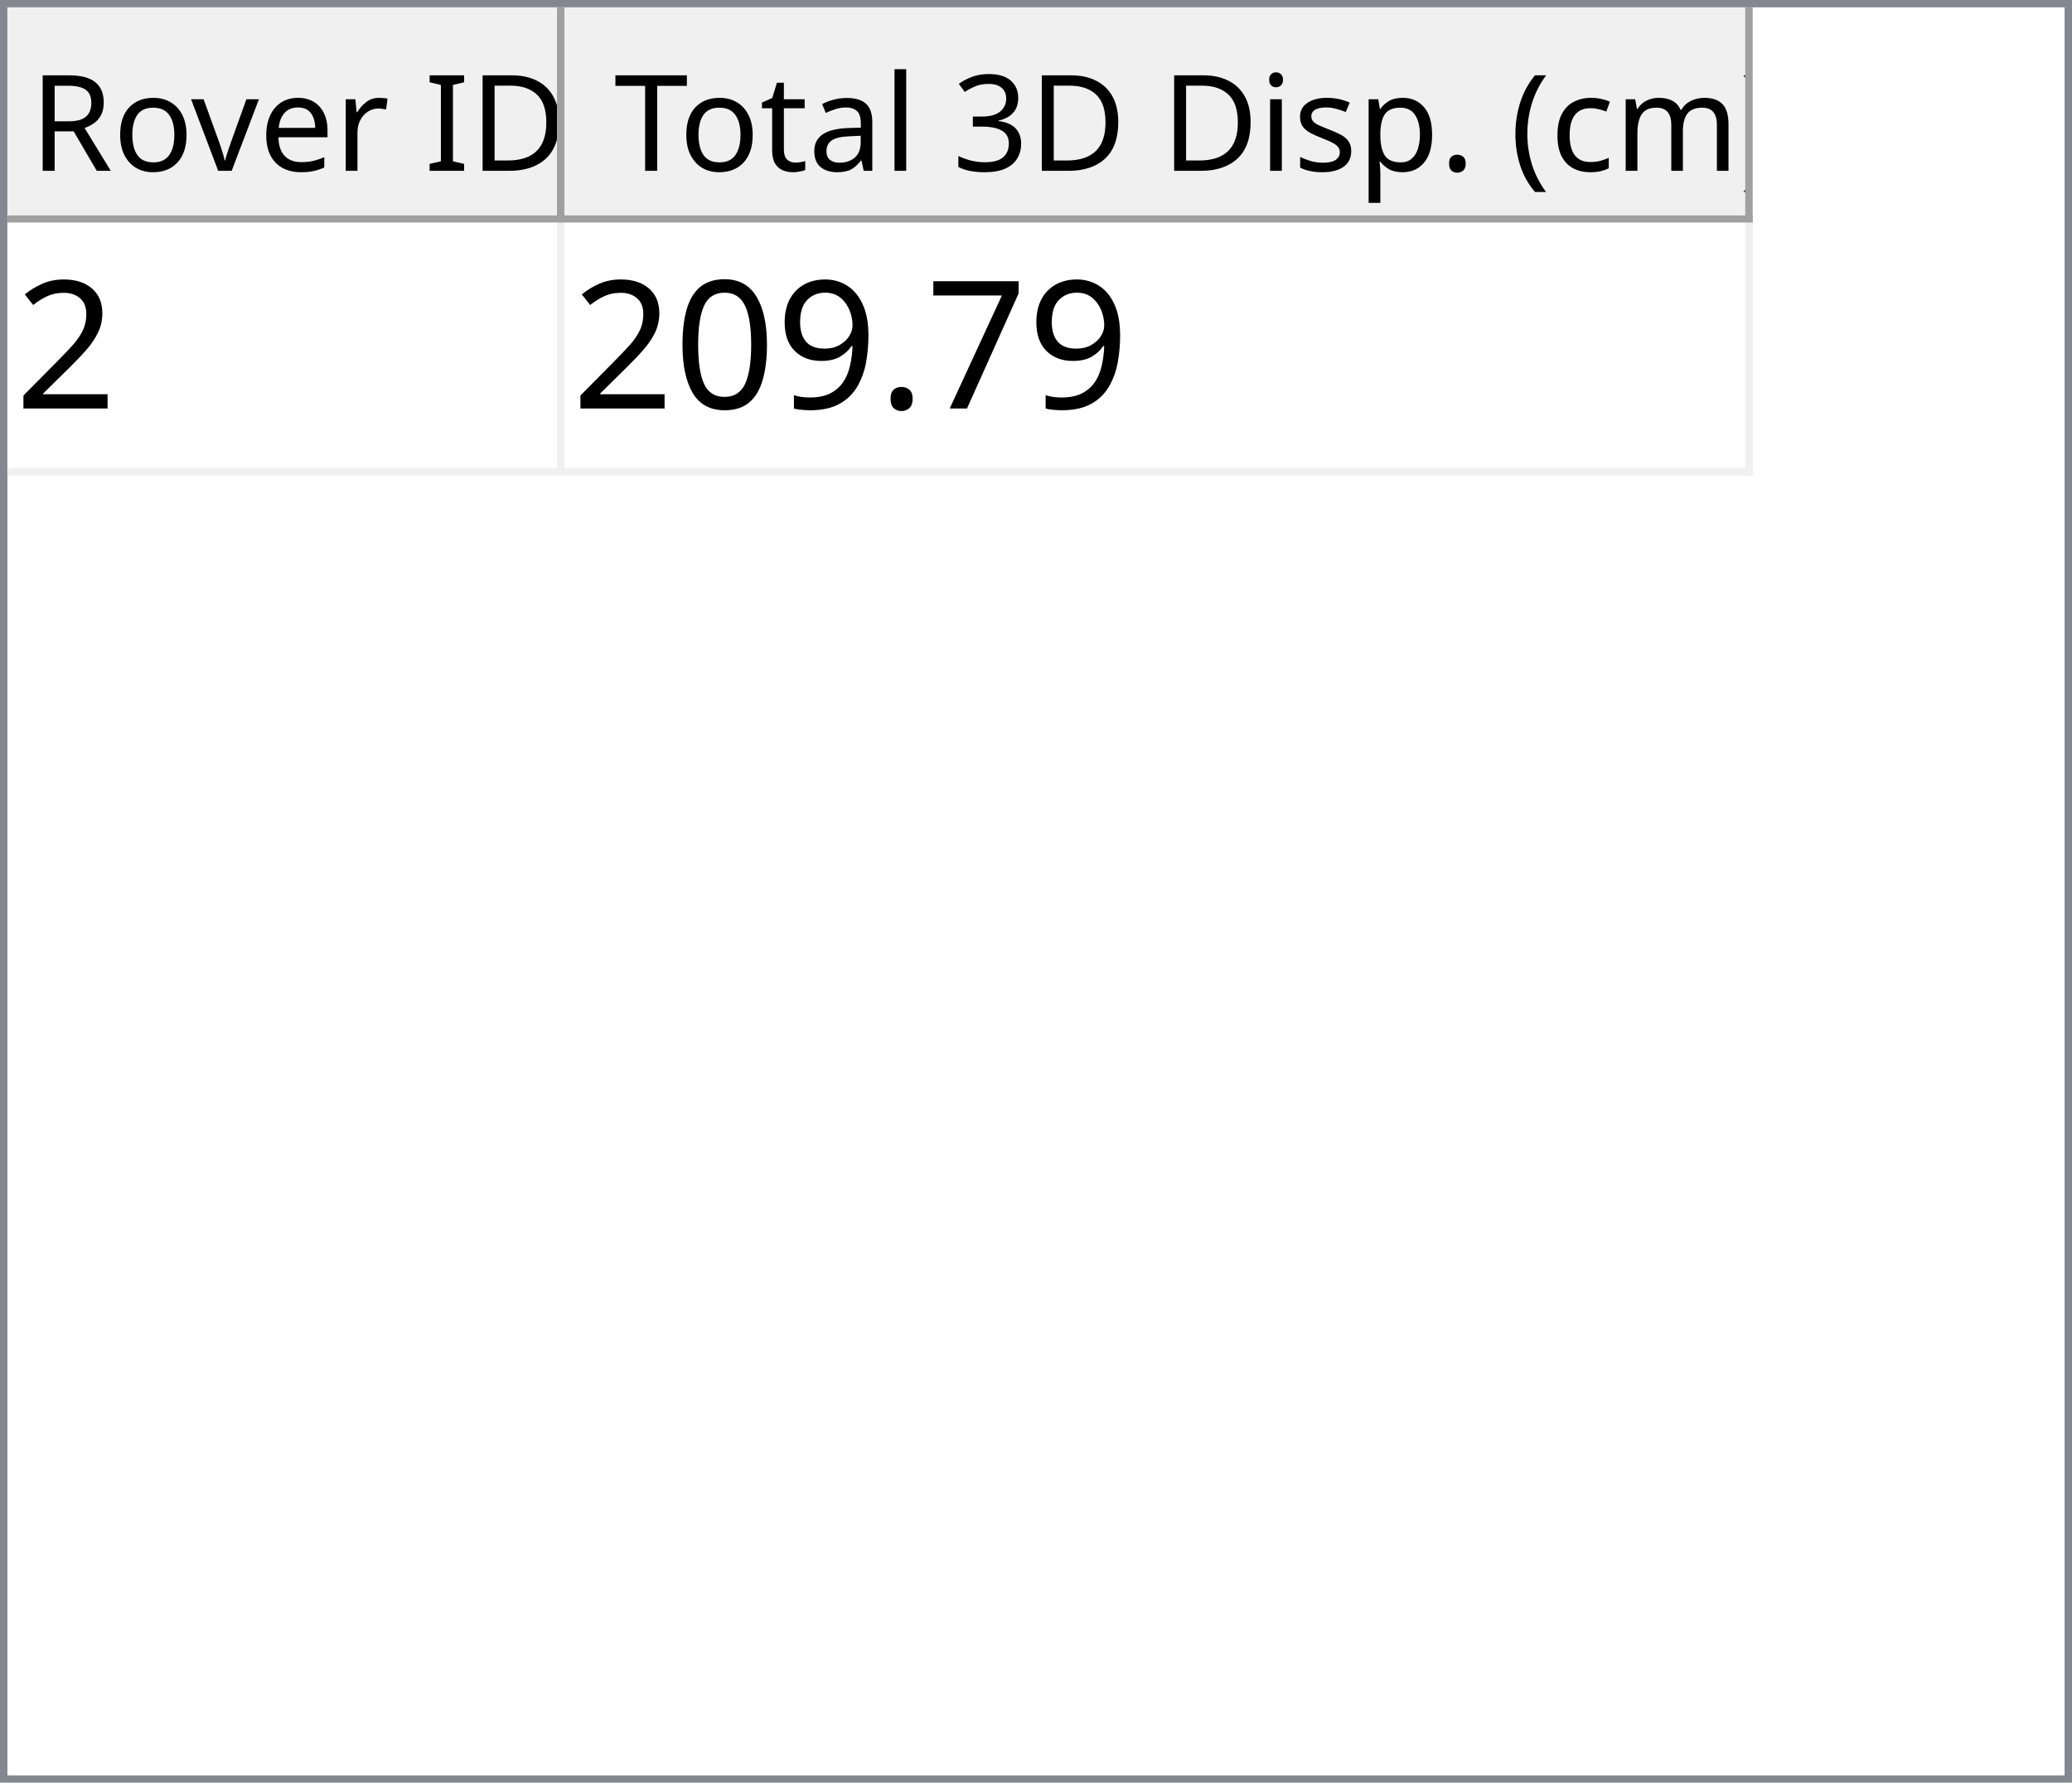
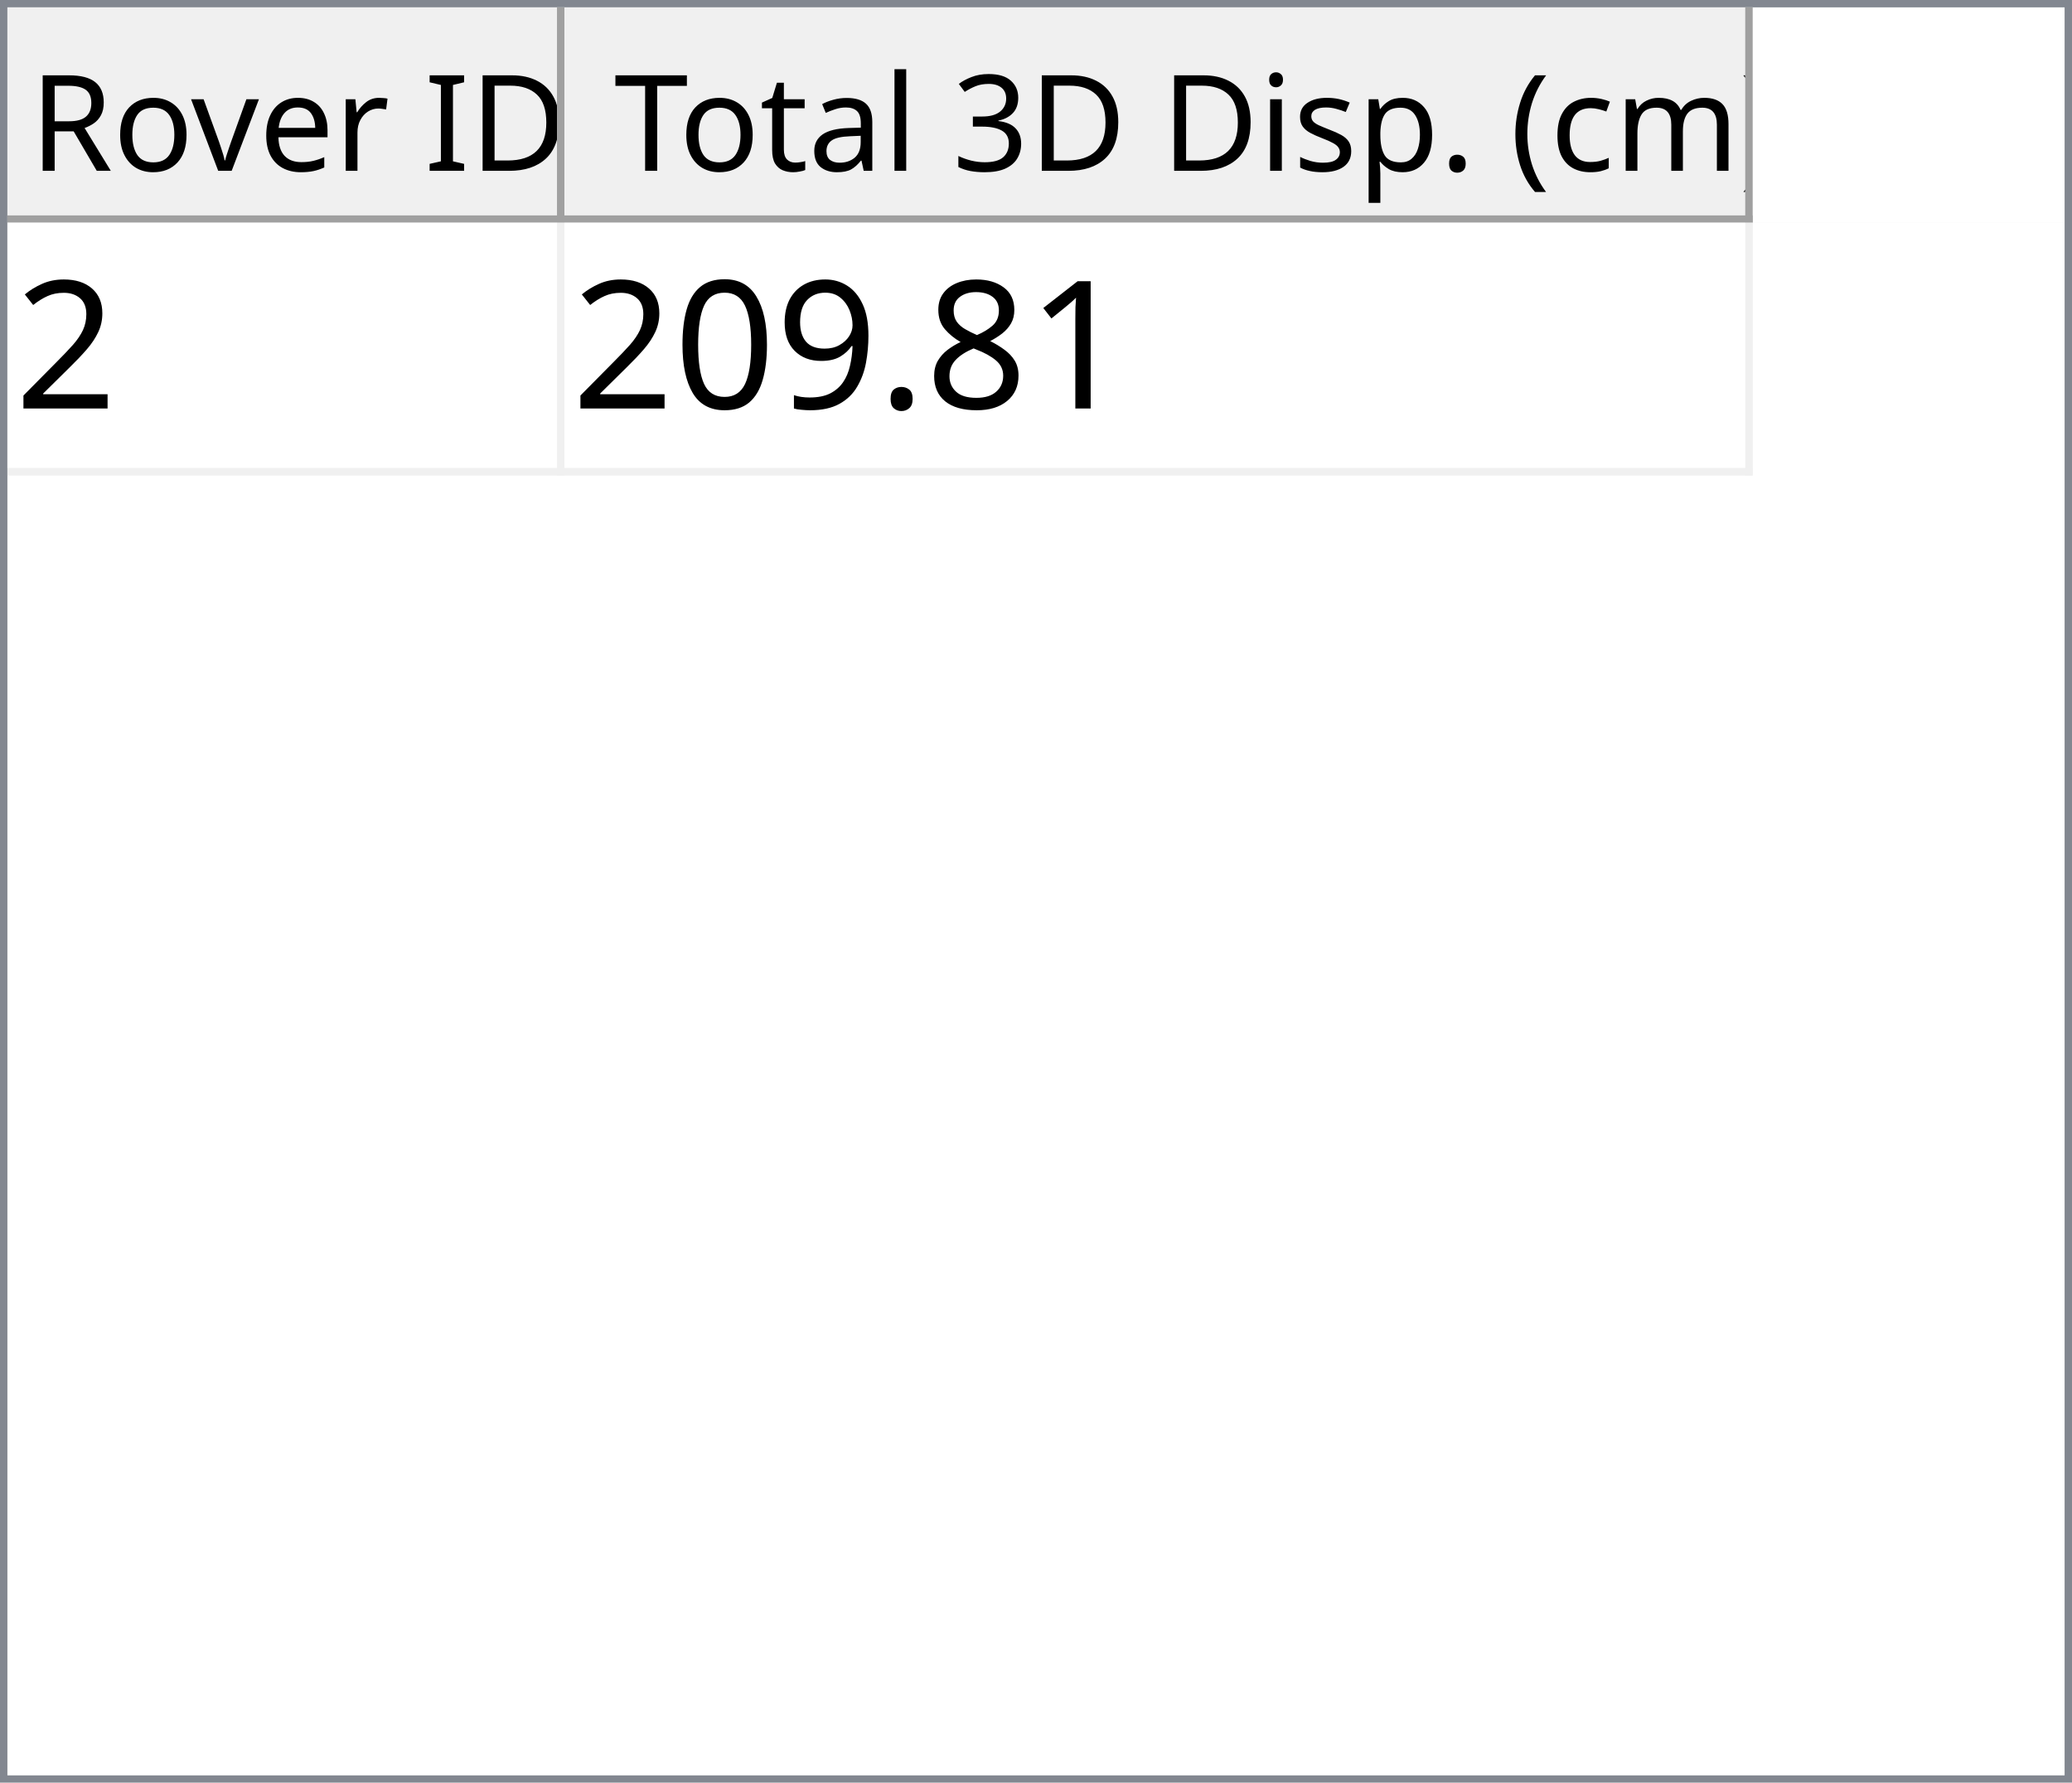
<svg xmlns="http://www.w3.org/2000/svg" style="fill-opacity:1; color-rendering:auto; color-interpolation:auto; text-rendering:auto; stroke:black; stroke-linecap:square; stroke-miterlimit:10; shape-rendering:auto; stroke-opacity:1; fill:black; stroke-dasharray:none; font-weight:normal; stroke-width:1; font-family:'Dialog'; font-style:normal; stroke-linejoin:miter; font-size:12px; stroke-dashoffset:0; image-rendering:auto;" width="279" height="240">
  <defs id="genericDefs" />
  <g>
    <defs id="defs1">
      <clipPath clipPathUnits="userSpaceOnUse" id="clipPath1">
        <path d="M0 0 L279 0 L279 240 L0 240 L0 0 Z" />
      </clipPath>
      <clipPath clipPathUnits="userSpaceOnUse" id="clipPath2">
        <path d="M0 0 L0 240 L279 240 L279 0 Z" />
      </clipPath>
      <clipPath clipPathUnits="userSpaceOnUse" id="clipPath3">
        <path d="M0 0 L0 29 L277 29 L277 0 Z" />
      </clipPath>
      <clipPath clipPathUnits="userSpaceOnUse" id="clipPath4">
        <path d="M0 0 L0 29 L75 29 L75 0 Z" />
      </clipPath>
      <clipPath clipPathUnits="userSpaceOnUse" id="clipPath5">
        <path d="M1 1 L1 28 L74 28 L74 1 Z" />
      </clipPath>
      <clipPath clipPathUnits="userSpaceOnUse" id="clipPath6">
        <path d="M0 0 L0 27 L73 27 L73 0 Z" />
      </clipPath>
      <clipPath clipPathUnits="userSpaceOnUse" id="clipPath7">
        <path d="M-0.5 -0.5 L-0.5 28.5 L74.5 28.5 L74.5 -0.5 Z" />
      </clipPath>
      <clipPath clipPathUnits="userSpaceOnUse" id="clipPath8">
        <path d="M0 0 L0 29 L160 29 L160 0 Z" />
      </clipPath>
      <clipPath clipPathUnits="userSpaceOnUse" id="clipPath9">
        <path d="M1 1 L1 28 L159 28 L159 1 Z" />
      </clipPath>
      <clipPath clipPathUnits="userSpaceOnUse" id="clipPath10">
        <path d="M0 0 L0 27 L158 27 L158 0 Z" />
      </clipPath>
      <clipPath clipPathUnits="userSpaceOnUse" id="clipPath11">
        <path d="M-0.5 -0.5 L-0.5 28.5 L159.5 28.5 L159.5 -0.5 Z" />
      </clipPath>
      <clipPath clipPathUnits="userSpaceOnUse" id="clipPath12">
        <path d="M0 0 L0 209 L277 209 L277 0 Z" />
      </clipPath>
      <clipPath clipPathUnits="userSpaceOnUse" id="clipPath13">
        <path d="M0 0 L0 34 L235 34 L235 0 Z" />
      </clipPath>
      <clipPath clipPathUnits="userSpaceOnUse" id="clipPath14">
        <path d="M-0.5 -0.5 L-0.5 33.5 L234.5 33.5 L234.5 -0.5 Z" />
      </clipPath>
      <clipPath clipPathUnits="userSpaceOnUse" id="clipPath15">
        <path d="M0 0 L0 33 L74 33 L74 0 Z" />
      </clipPath>
      <clipPath clipPathUnits="userSpaceOnUse" id="clipPath16">
        <path d="M0 0 L0 33 L159 33 L159 0 Z" />
      </clipPath>
      <font horiz-adv-x="64.551" id="font1">
        <font-face ascent="107.91" descent="25.098" units-per-em="100" style="font-style:normal; font-family:Segoe UI; font-weight:normal;" />
        <missing-glyph horiz-adv-x="64.551" d="M8.109 0 L8.109 68.266 L56.453 68.266 L56.453 0 L8.109 0 ZM15.328 7.234 L49.219 7.234 L49.219 61.031 L15.328 61.031 L15.328 7.234 Z" />
        <glyph unicode="D" horiz-adv-x="70.117" d="M9.188 0 L9.188 70.016 L28.516 70.016 Q65.531 70.016 65.531 35.891 Q65.531 19.672 55.25 9.836 Q44.969 0 27.734 0 L9.188 0 ZM17.391 62.594 L17.391 7.422 L27.828 7.422 Q41.609 7.422 49.273 14.797 Q56.938 22.172 56.938 35.688 Q56.938 62.594 28.328 62.594 L17.391 62.594 Z" />
        <glyph unicode="I" horiz-adv-x="26.611" d="M17.391 0 L9.188 0 L9.188 70.016 L17.391 70.016 L17.391 0 Z" />
        <glyph unicode=" " horiz-adv-x="27.393" d="" />
        <glyph unicode="r" horiz-adv-x="34.766" d="M34.188 41.891 Q32.078 43.5 28.125 43.5 Q23 43.5 19.555 38.672 Q16.109 33.844 16.109 25.484 L16.109 0 L8.109 0 L8.109 50 L16.109 50 L16.109 39.703 L16.312 39.703 Q18.016 44.969 21.531 47.922 Q25.047 50.875 29.391 50.875 Q32.516 50.875 34.188 50.203 L34.188 41.891 Z" />
        <glyph unicode="e" horiz-adv-x="52.295" d="M48.297 23 L12.984 23 Q13.188 14.656 17.484 10.109 Q21.781 5.562 29.297 5.562 Q37.75 5.562 44.828 11.141 L44.828 3.609 Q38.234 -1.172 27.391 -1.172 Q16.797 -1.172 10.742 5.641 Q4.688 12.453 4.688 24.812 Q4.688 36.469 11.305 43.82 Q17.922 51.172 27.734 51.172 Q37.547 51.172 42.922 44.828 Q48.297 38.484 48.297 27.203 L48.297 23 ZM40.094 29.781 Q40.047 36.719 36.75 40.578 Q33.453 44.438 27.594 44.438 Q21.922 44.438 17.969 40.383 Q14.016 36.328 13.094 29.781 L40.094 29.781 Z" />
        <glyph unicode="v" horiz-adv-x="47.9" d="M47.406 50 L27.484 0 L19.625 0 L0.688 50 L9.469 50 L22.172 13.672 Q23.578 9.672 23.922 6.688 L24.125 6.688 Q24.609 10.453 25.688 13.484 L38.969 50 L47.406 50 Z" />
        <glyph unicode="o" horiz-adv-x="58.594" d="M29 -1.172 Q17.922 -1.172 11.305 5.836 Q4.688 12.844 4.688 24.422 Q4.688 37.016 11.57 44.094 Q18.453 51.172 30.172 51.172 Q41.359 51.172 47.633 44.289 Q53.906 37.406 53.906 25.203 Q53.906 13.234 47.141 6.031 Q40.375 -1.172 29 -1.172 ZM29.594 44.438 Q21.875 44.438 17.383 39.188 Q12.891 33.938 12.891 24.703 Q12.891 15.828 17.43 10.695 Q21.969 5.562 29.594 5.562 Q37.359 5.562 41.531 10.594 Q45.703 15.625 45.703 24.906 Q45.703 34.281 41.531 39.359 Q37.359 44.438 29.594 44.438 Z" />
        <glyph unicode="R" horiz-adv-x="59.814" d="M59.375 0 L49.609 0 L37.891 19.625 Q36.281 22.359 34.766 24.289 Q33.25 26.219 31.664 27.438 Q30.078 28.656 28.25 29.219 Q26.422 29.781 24.125 29.781 L17.391 29.781 L17.391 0 L9.188 0 L9.188 70.016 L30.078 70.016 Q34.672 70.016 38.555 68.867 Q42.438 67.719 45.289 65.375 Q48.141 63.031 49.758 59.547 Q51.375 56.062 51.375 51.375 Q51.375 47.703 50.273 44.656 Q49.172 41.609 47.148 39.211 Q45.125 36.812 42.266 35.133 Q39.406 33.453 35.844 32.516 L35.844 32.328 Q37.594 31.547 38.891 30.547 Q40.188 29.547 41.359 28.18 Q42.531 26.812 43.68 25.078 Q44.828 23.344 46.234 21.047 L59.375 0 ZM17.391 62.594 L17.391 37.203 L28.516 37.203 Q31.594 37.203 34.203 38.133 Q36.812 39.062 38.719 40.797 Q40.625 42.531 41.703 45.047 Q42.781 47.562 42.781 50.688 Q42.781 56.297 39.141 59.445 Q35.5 62.594 28.609 62.594 L17.391 62.594 Z" />
        <glyph unicode=")" horiz-adv-x="30.176" d="M8.297 -15.922 L1.172 -15.922 Q16.406 2.344 16.406 26.812 Q16.406 51.469 1.078 70.016 L8.297 70.016 Q23.531 52.156 23.531 26.703 Q23.531 1.375 8.297 -15.922 Z" />
        <glyph unicode="m" horiz-adv-x="86.133" d="M79.109 0 L71.094 0 L71.094 28.719 Q71.094 37.016 68.531 40.727 Q65.969 44.438 59.906 44.438 Q54.781 44.438 51.195 39.75 Q47.609 35.062 47.609 28.516 L47.609 0 L39.594 0 L39.594 29.688 Q39.594 44.438 28.219 44.438 Q22.953 44.438 19.531 40.016 Q16.109 35.594 16.109 28.516 L16.109 0 L8.109 0 L8.109 50 L16.109 50 L16.109 42.094 L16.312 42.094 Q21.625 51.172 31.844 51.172 Q36.969 51.172 40.773 48.312 Q44.578 45.453 46 40.828 Q51.562 51.172 62.594 51.172 Q79.109 51.172 79.109 30.812 L79.109 0 Z" />
        <glyph unicode="c" horiz-adv-x="46.191" d="M42.188 2.297 Q36.422 -1.172 28.516 -1.172 Q17.828 -1.172 11.258 5.789 Q4.688 12.75 4.688 23.828 Q4.688 36.188 11.766 43.68 Q18.844 51.172 30.672 51.172 Q37.25 51.172 42.281 48.734 L42.281 40.531 Q36.719 44.438 30.375 44.438 Q22.703 44.438 17.797 38.945 Q12.891 33.453 12.891 24.516 Q12.891 15.719 17.508 10.641 Q22.125 5.562 29.891 5.562 Q36.422 5.562 42.188 9.906 L42.188 2.297 Z" />
        <glyph unicode="(" horiz-adv-x="30.176" d="M29.109 -15.922 L21.969 -15.922 Q6.844 1.375 6.844 26.703 Q6.844 52.156 21.969 70.016 L29.203 70.016 Q13.875 51.469 13.875 26.812 Q13.875 2.344 29.109 -15.922 Z" />
        <glyph unicode="." horiz-adv-x="21.68" d="M10.891 -1.078 Q8.641 -1.078 7.055 0.539 Q5.469 2.156 5.469 4.391 Q5.469 6.641 7.055 8.273 Q8.641 9.906 10.891 9.906 Q13.188 9.906 14.797 8.273 Q16.406 6.641 16.406 4.391 Q16.406 2.156 14.797 0.539 Q13.188 -1.078 10.891 -1.078 Z" />
        <glyph unicode="p" horiz-adv-x="58.789" d="M16.312 7.234 L16.109 7.234 L16.109 -23 L8.109 -23 L8.109 50 L16.109 50 L16.109 41.219 L16.312 41.219 Q22.219 51.172 33.594 51.172 Q43.266 51.172 48.688 44.461 Q54.109 37.75 54.109 26.469 Q54.109 13.922 48 6.375 Q41.891 -1.172 31.297 -1.172 Q21.578 -1.172 16.312 7.234 ZM16.109 27.391 L16.109 20.406 Q16.109 14.203 20.141 9.883 Q24.172 5.562 30.375 5.562 Q37.641 5.562 41.773 11.133 Q45.906 16.703 45.906 26.609 Q45.906 34.969 42.047 39.703 Q38.188 44.438 31.594 44.438 Q24.609 44.438 20.359 39.578 Q16.109 34.719 16.109 27.391 Z" />
        <glyph unicode="s" horiz-adv-x="42.432" d="M5.078 1.812 L5.078 10.406 Q11.625 5.562 19.484 5.562 Q30.031 5.562 30.031 12.594 Q30.031 14.594 29.125 15.992 Q28.219 17.391 26.68 18.461 Q25.141 19.531 23.07 20.383 Q21 21.234 18.609 22.172 Q15.281 23.484 12.766 24.828 Q10.25 26.172 8.57 27.859 Q6.891 29.547 6.031 31.695 Q5.172 33.844 5.172 36.719 Q5.172 40.234 6.789 42.945 Q8.406 45.656 11.086 47.484 Q13.766 49.312 17.211 50.242 Q20.656 51.172 24.312 51.172 Q30.812 51.172 35.938 48.922 L35.938 40.828 Q30.422 44.438 23.25 44.438 Q21 44.438 19.195 43.922 Q17.391 43.406 16.094 42.477 Q14.797 41.547 14.086 40.258 Q13.375 38.969 13.375 37.406 Q13.375 35.453 14.086 34.133 Q14.797 32.812 16.164 31.789 Q17.531 30.766 19.484 29.938 Q21.438 29.109 23.922 28.125 Q27.25 26.859 29.883 25.516 Q32.516 24.172 34.375 22.484 Q36.234 20.797 37.234 18.602 Q38.234 16.406 38.234 13.375 Q38.234 9.672 36.602 6.938 Q34.969 4.203 32.234 2.398 Q29.5 0.594 25.93 -0.289 Q22.359 -1.172 18.453 -1.172 Q10.75 -1.172 5.078 1.812 Z" />
        <glyph unicode="i" horiz-adv-x="24.219" d="M12.203 62.703 Q10.062 62.703 8.547 64.164 Q7.031 65.625 7.031 67.875 Q7.031 70.125 8.547 71.609 Q10.062 73.094 12.203 73.094 Q14.406 73.094 15.945 71.609 Q17.484 70.125 17.484 67.875 Q17.484 65.719 15.945 64.211 Q14.406 62.703 12.203 62.703 ZM16.109 0 L8.109 0 L8.109 50 L16.109 50 L16.109 0 Z" />
        <glyph unicode="3" horiz-adv-x="53.906" d="M46.531 19.828 Q46.531 15.094 44.75 11.211 Q42.969 7.328 39.719 4.57 Q36.469 1.812 31.93 0.297 Q27.391 -1.219 21.922 -1.219 Q11.922 -1.219 6 2.594 L6 11.188 Q13.094 5.609 22.219 5.609 Q25.875 5.609 28.828 6.539 Q31.781 7.469 33.906 9.227 Q36.031 10.984 37.18 13.477 Q38.328 15.969 38.328 19.094 Q38.328 32.812 18.797 32.812 L12.984 32.812 L12.984 39.594 L18.5 39.594 Q35.797 39.594 35.797 52.484 Q35.797 64.406 22.609 64.406 Q15.188 64.406 8.688 59.422 L8.688 67.188 Q15.375 71.188 24.609 71.188 Q29 71.188 32.57 69.969 Q36.141 68.75 38.68 66.555 Q41.219 64.359 42.609 61.281 Q44 58.203 44 54.5 Q44 40.672 30.031 36.719 L30.031 36.531 Q33.594 36.141 36.625 34.797 Q39.656 33.453 41.852 31.305 Q44.047 29.156 45.289 26.25 Q46.531 23.344 46.531 19.828 Z" />
        <glyph unicode="l" horiz-adv-x="24.219" d="M16.109 0 L8.109 0 L8.109 74.031 L16.109 74.031 L16.109 0 Z" />
        <glyph unicode="a" horiz-adv-x="50.879" d="M43.891 0 L35.891 0 L35.891 7.812 L35.688 7.812 Q30.469 -1.172 20.312 -1.172 Q12.844 -1.172 8.617 2.781 Q4.391 6.734 4.391 13.281 Q4.391 27.297 20.906 29.594 L35.891 31.688 Q35.891 44.438 25.594 44.438 Q16.547 44.438 9.281 38.281 L9.281 46.484 Q16.656 51.172 26.266 51.172 Q43.891 51.172 43.891 32.516 L43.891 0 ZM35.891 25.297 L23.828 23.641 Q18.266 22.859 15.43 20.875 Q12.594 18.891 12.594 13.875 Q12.594 10.203 15.211 7.883 Q17.828 5.562 22.172 5.562 Q28.125 5.562 32.008 9.742 Q35.891 13.922 35.891 20.312 L35.891 25.297 Z" />
        <glyph unicode="t" horiz-adv-x="33.887" d="M31.297 0.484 Q28.469 -1.078 23.828 -1.078 Q10.688 -1.078 10.688 13.578 L10.688 43.172 L2.094 43.172 L2.094 50 L10.688 50 L10.688 62.203 L18.703 64.797 L18.703 50 L31.297 50 L31.297 43.172 L18.703 43.172 L18.703 14.984 Q18.703 9.969 20.414 7.82 Q22.125 5.672 26.078 5.672 Q29.109 5.672 31.297 7.328 L31.297 0.484 Z" />
        <glyph unicode="T" horiz-adv-x="52.393" d="M50.594 62.594 L30.375 62.594 L30.375 0 L22.172 0 L22.172 62.594 L2 62.594 L2 70.016 L50.594 70.016 L50.594 62.594 Z" />
      </font>
      <font horiz-adv-x="75.0" id="font2">
        <font-face ascent="100.537" descent="21.973" units-per-em="100" style="font-style:normal; font-family:sans-serif; font-weight:normal;" />
        <missing-glyph horiz-adv-x="75.0" d="M12.5 0 L12.5 62.5 L62.5 62.5 L62.5 0 L12.5 0 ZM14.062 1.562 L60.938 1.562 L60.938 60.938 L14.062 60.938 L14.062 1.562 Z" />
        <glyph unicode="2" horiz-adv-x="55.615" d="M50.344 8.453 L50.344 0 L3.031 0 Q2.938 3.172 4.047 6.109 Q5.859 10.938 9.836 15.625 Q13.812 20.312 21.344 26.469 Q33.016 36.031 37.117 41.625 Q41.219 47.219 41.219 52.203 Q41.219 57.422 37.477 61.008 Q33.734 64.594 27.734 64.594 Q21.391 64.594 17.578 60.789 Q13.766 56.984 13.719 50.25 L4.688 51.172 Q5.609 61.281 11.664 66.578 Q17.719 71.875 27.938 71.875 Q38.234 71.875 44.242 66.164 Q50.25 60.453 50.25 52 Q50.25 47.703 48.492 43.555 Q46.734 39.406 42.656 34.812 Q38.578 30.219 29.109 22.219 Q21.188 15.578 18.945 13.211 Q16.703 10.844 15.234 8.453 L50.344 8.453 Z" />
-         <glyph unicode="7" horiz-adv-x="55.615" d="M4.734 62.203 L4.734 70.656 L51.078 70.656 L51.078 63.812 Q44.234 56.547 37.523 44.484 Q30.812 32.422 27.156 19.672 Q24.516 10.688 23.781 0 L14.75 0 Q14.891 8.453 18.062 20.414 Q21.234 32.375 27.172 43.484 Q33.109 54.594 39.797 62.203 L4.734 62.203 Z" />
+         <glyph unicode="1" horiz-adv-x="55.615" d="M37.25 0 L28.469 0 L28.469 56 Q25.297 52.984 20.141 49.953 Q14.984 46.922 10.891 45.406 L10.891 53.906 Q18.266 57.375 23.781 62.305 Q29.297 67.234 31.594 71.875 L37.25 71.875 L37.25 0 Z" />
+         <glyph unicode="8" horiz-adv-x="55.615" d="M17.672 38.812 Q12.203 40.828 9.57 44.539 Q6.938 48.25 6.938 53.422 Q6.938 61.234 12.555 66.555 Q18.172 71.875 27.484 71.875 Q36.859 71.875 42.578 66.43 Q48.297 60.984 48.297 53.172 Q48.297 48.188 45.68 44.508 Q43.062 40.828 37.75 38.812 Q44.344 36.672 47.781 31.883 Q51.219 27.094 51.219 20.453 Q51.219 11.281 44.727 5.031 Q38.234 -1.219 27.641 -1.219 Q17.047 -1.219 10.547 5.055 Q4.047 11.328 4.047 20.703 Q4.047 27.688 7.594 32.398 Q11.141 37.109 17.672 38.812 ZM15.922 53.719 Q15.922 48.641 19.195 45.414 Q22.469 42.188 27.688 42.188 Q32.766 42.188 36.016 45.383 Q39.266 48.578 39.266 53.219 Q39.266 58.062 35.914 61.359 Q32.562 64.656 27.594 64.656 Q22.562 64.656 19.242 61.43 Q15.922 58.203 15.922 53.719 ZM13.094 20.656 Q13.094 16.891 14.875 13.375 Q16.656 9.859 20.172 7.93 Q23.688 6 27.734 6 Q34.031 6 38.133 10.055 Q42.234 14.109 42.234 20.359 Q42.234 26.703 38.016 30.859 Q33.797 35.016 27.438 35.016 Q21.234 35.016 17.164 30.914 Q13.094 26.812 13.094 20.656 Z" />
        <glyph unicode="." horiz-adv-x="27.783" d="M9.078 0 L9.078 10.016 L19.094 10.016 L19.094 0 L9.078 0 Z" />
        <glyph unicode="9" horiz-adv-x="55.615" d="M5.469 16.547 L13.922 17.328 Q14.984 11.375 18.016 8.688 Q21.047 6 25.781 6 Q29.828 6 32.883 7.859 Q35.938 9.719 37.891 12.82 Q39.844 15.922 41.164 21.195 Q42.484 26.469 42.484 31.938 Q42.484 32.516 42.438 33.688 Q39.797 29.5 35.234 26.883 Q30.672 24.266 25.344 24.266 Q16.453 24.266 10.305 30.711 Q4.156 37.156 4.156 47.703 Q4.156 58.594 10.578 65.234 Q17 71.875 26.656 71.875 Q33.641 71.875 39.43 68.117 Q45.219 64.359 48.219 57.398 Q51.219 50.438 51.219 37.25 Q51.219 23.531 48.242 15.406 Q45.266 7.281 39.383 3.031 Q33.5 -1.219 25.594 -1.219 Q17.188 -1.219 11.867 3.445 Q6.547 8.109 5.469 16.547 ZM41.453 48.141 Q41.453 55.719 37.43 60.156 Q33.406 64.594 27.734 64.594 Q21.875 64.594 17.531 59.812 Q13.188 55.031 13.188 47.406 Q13.188 40.578 17.312 36.305 Q21.438 32.031 27.484 32.031 Q33.594 32.031 37.523 36.305 Q41.453 40.578 41.453 48.141 Z" />
        <glyph unicode="0" horiz-adv-x="55.615" d="M4.156 35.297 Q4.156 48 6.766 55.742 Q9.375 63.484 14.523 67.68 Q19.672 71.875 27.484 71.875 Q33.25 71.875 37.594 69.555 Q41.938 67.234 44.773 62.867 Q47.609 58.5 49.219 52.227 Q50.828 45.953 50.828 35.297 Q50.828 22.703 48.242 14.969 Q45.656 7.234 40.508 3.008 Q35.359 -1.219 27.484 -1.219 Q17.141 -1.219 11.234 6.203 Q4.156 15.141 4.156 35.297 ZM13.188 35.297 Q13.188 17.672 17.312 11.836 Q21.438 6 27.484 6 Q33.547 6 37.672 11.859 Q41.797 17.719 41.797 35.297 Q41.797 52.984 37.672 58.789 Q33.547 64.594 27.391 64.594 Q21.344 64.594 17.719 59.469 Q13.188 52.938 13.188 35.297 Z" />
      </font>
    </defs>
    <g style="fill:white; stroke:white;">
      <rect x="0" y="0" width="279" style="clip-path:url(#clipPath1); stroke:none;" height="240" />
    </g>
    <g style="fill:white; text-rendering:optimizeSpeed; color-rendering:optimizeSpeed; image-rendering:optimizeSpeed; shape-rendering:crispEdges; stroke:white; color-interpolation:sRGB;">
      <rect x="0" width="279" height="240" y="0" style="stroke:none;" />
      <path style="stroke:none;" d="M0 240 L279 240 L279 0 L0 0 Z" />
    </g>
    <g style="fill:rgb(240,240,240); font-size:18px; font-family:'Segoe UI'; stroke:rgb(240,240,240);">
      <rect x="0" y="0" width="279" style="clip-path:url(#clipPath2); stroke:none;" height="240" />
    </g>
    <g style="fill:rgb(130,135,144); font-size:18px; font-family:'Segoe UI'; stroke:rgb(130,135,144);">
      <path d="M0 0 L279 0 L279 240 L0 240 L0 0 ZM1 1 L278 1 L278 239 L1 239 L1 1 Z" style="fill-rule:evenodd; clip-path:url(#clipPath2); stroke:none;" />
    </g>
    <g style="fill:white; font-size:18px; font-family:'Segoe UI'; stroke:white;" transform="translate(1,1)">
      <rect x="0" y="0" width="277" style="clip-path:url(#clipPath3); stroke:none;" height="29" />
    </g>
    <g style="fill:rgb(240,240,240); font-size:18px; font-family:'Segoe UI'; stroke:rgb(240,240,240);" transform="translate(1,1)">
      <rect x="0" y="0" width="75" style="clip-path:url(#clipPath4); stroke:none;" height="29" />
    </g>
    <g style="font-family:'Segoe UI'; font-size:18px;" transform="translate(2,2)">
      <text x="2" xml:space="preserve" y="21" style="clip-path:url(#clipPath6); stroke:none;">Rover ID</text>
    </g>
    <g transform="translate(1.5,1.5)" style="fill:rgb(160,160,160); font-size:18px; font-family:'Segoe UI'; stroke:rgb(160,160,160); stroke-linejoin:bevel;">
      <line x1="74" x2="74" y1="0" style="fill:none; clip-path:url(#clipPath7);" y2="28" />
    </g>
    <g transform="matrix(1,0,0,1,1,1) translate(0.5,0.5)" style="fill:rgb(160,160,160); font-size:18px; font-family:'Segoe UI'; stroke:rgb(160,160,160); stroke-linejoin:bevel;">
      <line x1="0" x2="74" y1="28" style="fill:none; clip-path:url(#clipPath7);" y2="28" />
    </g>
    <g style="fill:rgb(240,240,240); font-size:18px; font-family:'Segoe UI'; stroke:rgb(240,240,240);" transform="translate(76,1)">
      <rect x="0" y="0" width="160" style="clip-path:url(#clipPath8); stroke:none;" height="29" />
    </g>
    <g style="font-family:'Segoe UI'; font-size:18px;" transform="translate(77,2)">
      <text x="1" xml:space="preserve" y="21" style="clip-path:url(#clipPath10); stroke:none;"> Total 3D Disp. (cm)</text>
    </g>
    <g transform="translate(76.5,1.5)" style="fill:rgb(160,160,160); font-size:18px; font-family:'Segoe UI'; stroke:rgb(160,160,160); stroke-linejoin:bevel;">
      <line x1="159" x2="159" y1="0" style="fill:none; clip-path:url(#clipPath11);" y2="28" />
    </g>
    <g transform="matrix(1,0,0,1,76,1) translate(0.5,0.5)" style="fill:rgb(160,160,160); font-size:18px; font-family:'Segoe UI'; stroke:rgb(160,160,160); stroke-linejoin:bevel;">
      <line x1="0" x2="159" y1="28" style="fill:none; clip-path:url(#clipPath11);" y2="28" />
    </g>
    <g style="fill:white; font-size:18px; font-family:'Segoe UI'; stroke:white;" transform="translate(1,30)">
      <rect x="0" y="0" width="277" style="clip-path:url(#clipPath12); stroke:none;" height="209" />
    </g>
    <g style="fill:rgb(240,240,240); font-size:24px; font-family:sans-serif; stroke:rgb(240,240,240);" transform="translate(1,30)">
      <rect x="0" y="0" width="235" style="clip-path:url(#clipPath13); stroke:none;" height="34" />
      <line transform="translate(0.5,0.5)" x1="0" x2="234" y1="33" style="clip-path:url(#clipPath14); fill:none; stroke-linejoin:bevel;" y2="33" />
    </g>
    <g transform="matrix(1,0,0,1,1,30) translate(0.5,0.5)" style="fill:rgb(240,240,240); font-size:24px; font-family:sans-serif; stroke:rgb(240,240,240); stroke-linejoin:bevel;">
      <line x1="74" x2="74" y1="0" style="fill:none; clip-path:url(#clipPath14);" y2="33" />
    </g>
    <g transform="matrix(1,0,0,1,1,30) translate(0.5,0.5)" style="fill:rgb(240,240,240); font-size:24px; font-family:sans-serif; stroke:rgb(240,240,240); stroke-linejoin:bevel;">
      <line x1="234" x2="234" y1="0" style="fill:none; clip-path:url(#clipPath14);" y2="33" />
    </g>
    <g style="fill:white; font-size:24px; font-family:sans-serif; stroke:white;" transform="matrix(1,0,0,1,1,30)">
      <rect x="0" y="0" width="74" style="clip-path:url(#clipPath15); stroke:none;" height="33" />
      <text x="1" y="25" style="fill:black; clip-path:url(#clipPath15); stroke:none;" xml:space="preserve">2</text>
    </g>
    <g style="fill:white; font-size:24px; font-family:sans-serif; stroke:white;" transform="matrix(1,0,0,1,1,30) translate(75,0)">
      <rect x="0" y="0" width="159" style="clip-path:url(#clipPath16); stroke:none;" height="33" />
-       <text x="1" y="25" style="fill:black; clip-path:url(#clipPath16); stroke:none;" xml:space="preserve">209.79</text>
+       <text x="1" y="25" style="fill:black; clip-path:url(#clipPath16); stroke:none;" xml:space="preserve">209.81</text>
    </g>
  </g>
</svg>
